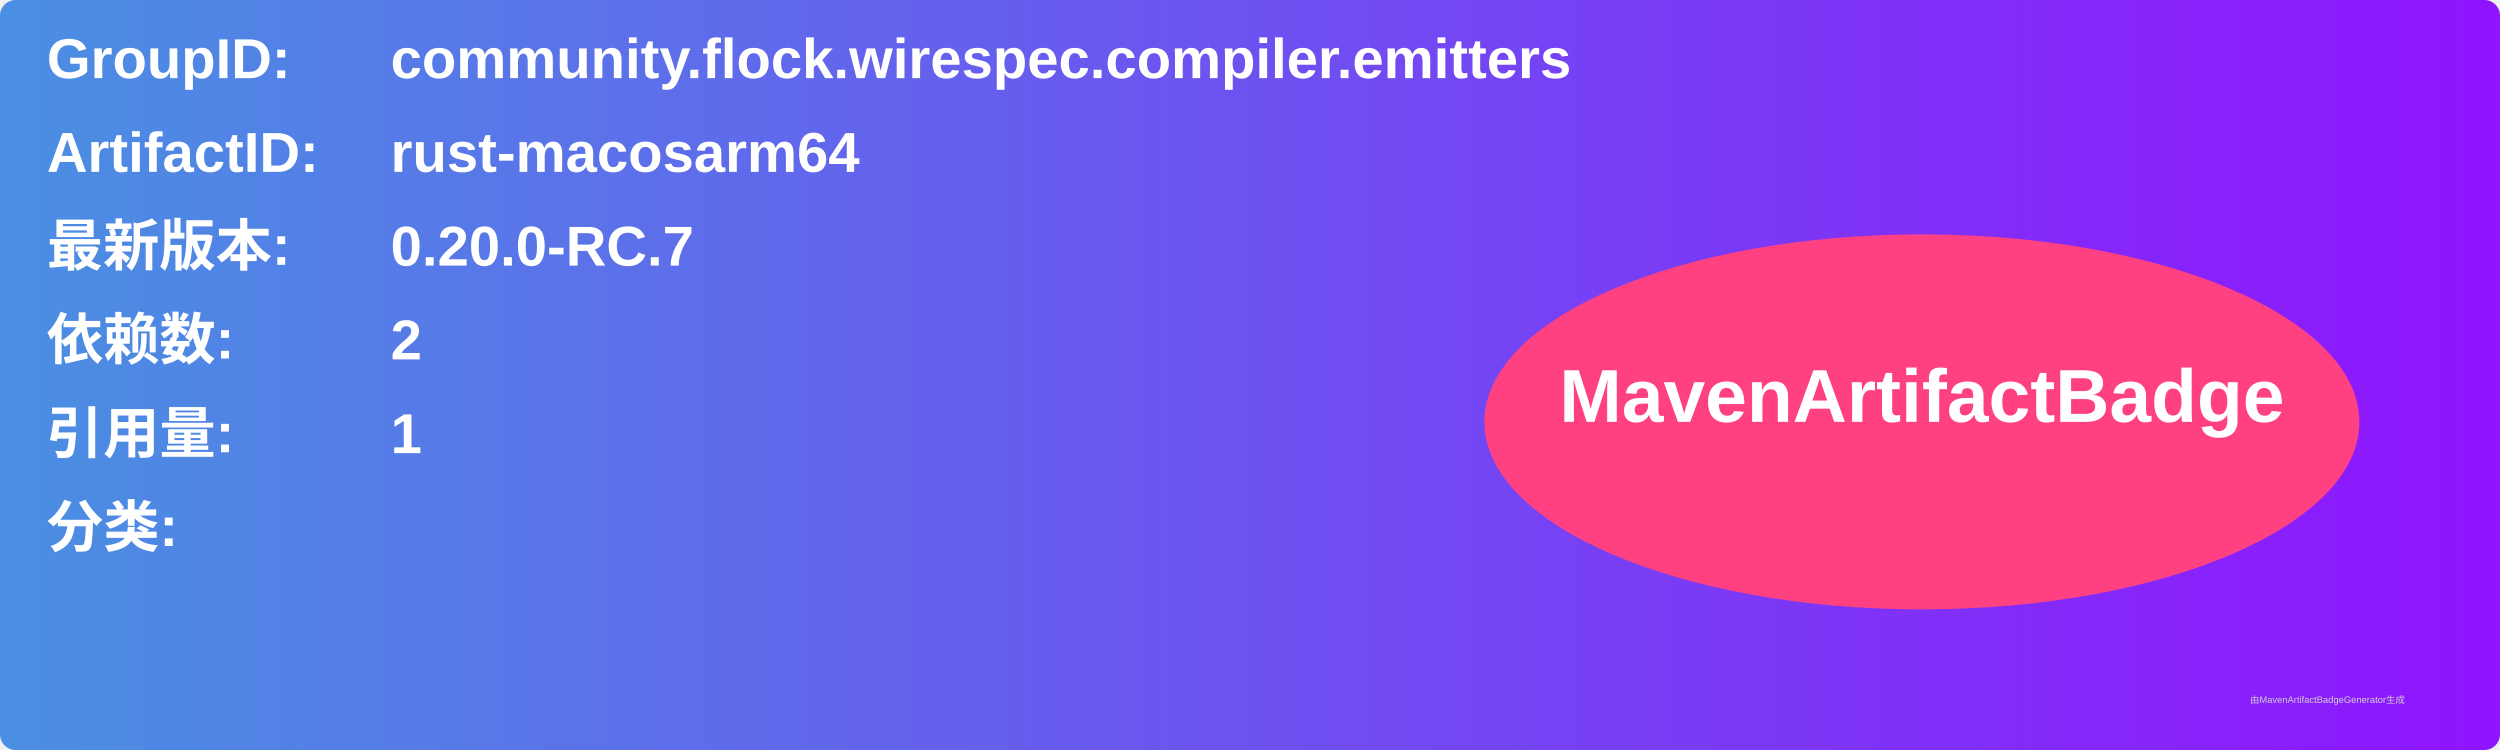
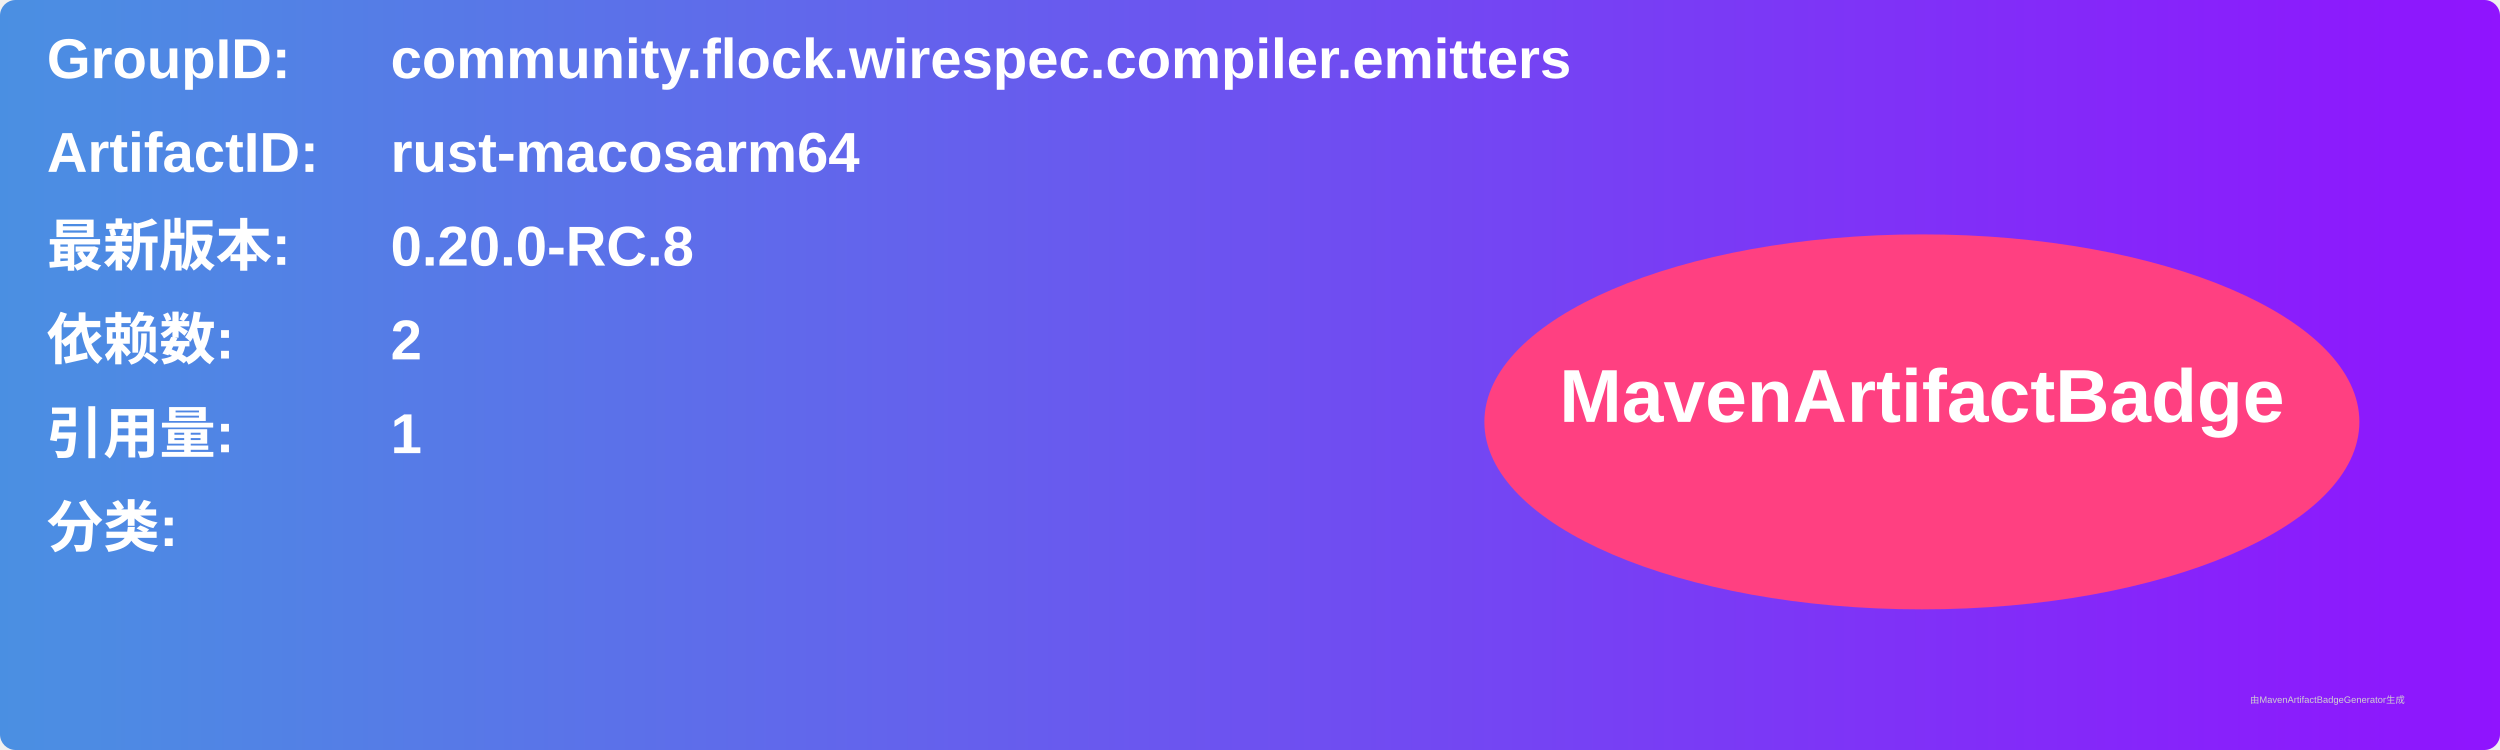
<svg xmlns="http://www.w3.org/2000/svg" width="800" height="240" viewBox="0 0 800 240">
  <linearGradient id="grad" x1="0%" y1="0%" x2="100%" y2="0%">
    <stop offset="0%" stop-color="#4a90e2" />
    <stop offset="100%" stop-color="#9013fe" />
  </linearGradient>
  <rect width="100%" height="100%" rx="5" ry="5" fill="url(#grad)" />
  <g transform="translate(15, 15)">
    <text x="0" y="10" font-family="Arial" font-size="18" fill="white" font-weight="bold" width="260">GroupID:</text>
    <text x="110" y="10" font-family="Arial" font-size="18" fill="white" font-weight="bold" width="460">community.flock.wirespec.compiler.emitters</text>
    <text x="0" y="40" font-family="Arial" font-size="18" fill="white" font-weight="bold" width="260">ArtifactID:</text>
    <text x="110" y="40" font-family="Arial" font-size="18" fill="white" font-weight="bold" width="460">rust-macosarm64</text>
    <text x="0" y="70" font-family="Arial" font-size="18" fill="white" font-weight="bold">最新版本:</text>
    <text x="110" y="70" font-family="Arial" font-size="18" fill="white" font-weight="bold">
-       <tspan font-weight="bold">0.20.0-RC.7</tspan>
+       <tspan font-weight="bold">0.20.0-RC.8</tspan>
    </text>
    <text x="0" y="100" font-family="Arial" font-size="18" fill="white" font-weight="bold">依赖数: </text>
    <text x="110" y="100" font-family="Arial" font-size="18" fill="white">
      <tspan font-weight="bold">2</tspan>
    </text>
    <text x="0" y="130" font-family="Arial" font-size="18" fill="white" font-weight="bold">引用量: </text>
    <text x="110" y="130" font-family="Arial" font-size="18" fill="white">
      <tspan font-weight="bold">1</tspan>
    </text>
    <text x="0" y="160" font-family="Arial" font-size="18" fill="white" font-weight="bold">分类:</text>
    <text x="10" y="190" font-family="Arial" font-size="10" fill="white">
      <tspan font-weight="bold" />
    </text>
    <ellipse cx="600" cy="120" rx="140" ry="60" fill="#ff4081" />
    <text x="600" y="120" text-anchor="middle" font-family="Arial" font-size="24" fill="white" font-weight="bold">MavenArtifactBadge</text>
  </g>
  <text x="720" y="225" font-family="Arial" font-size="3" fill="#d0d0d0">由MavenArtifactBadgeGenerator生成</text>
</svg>
